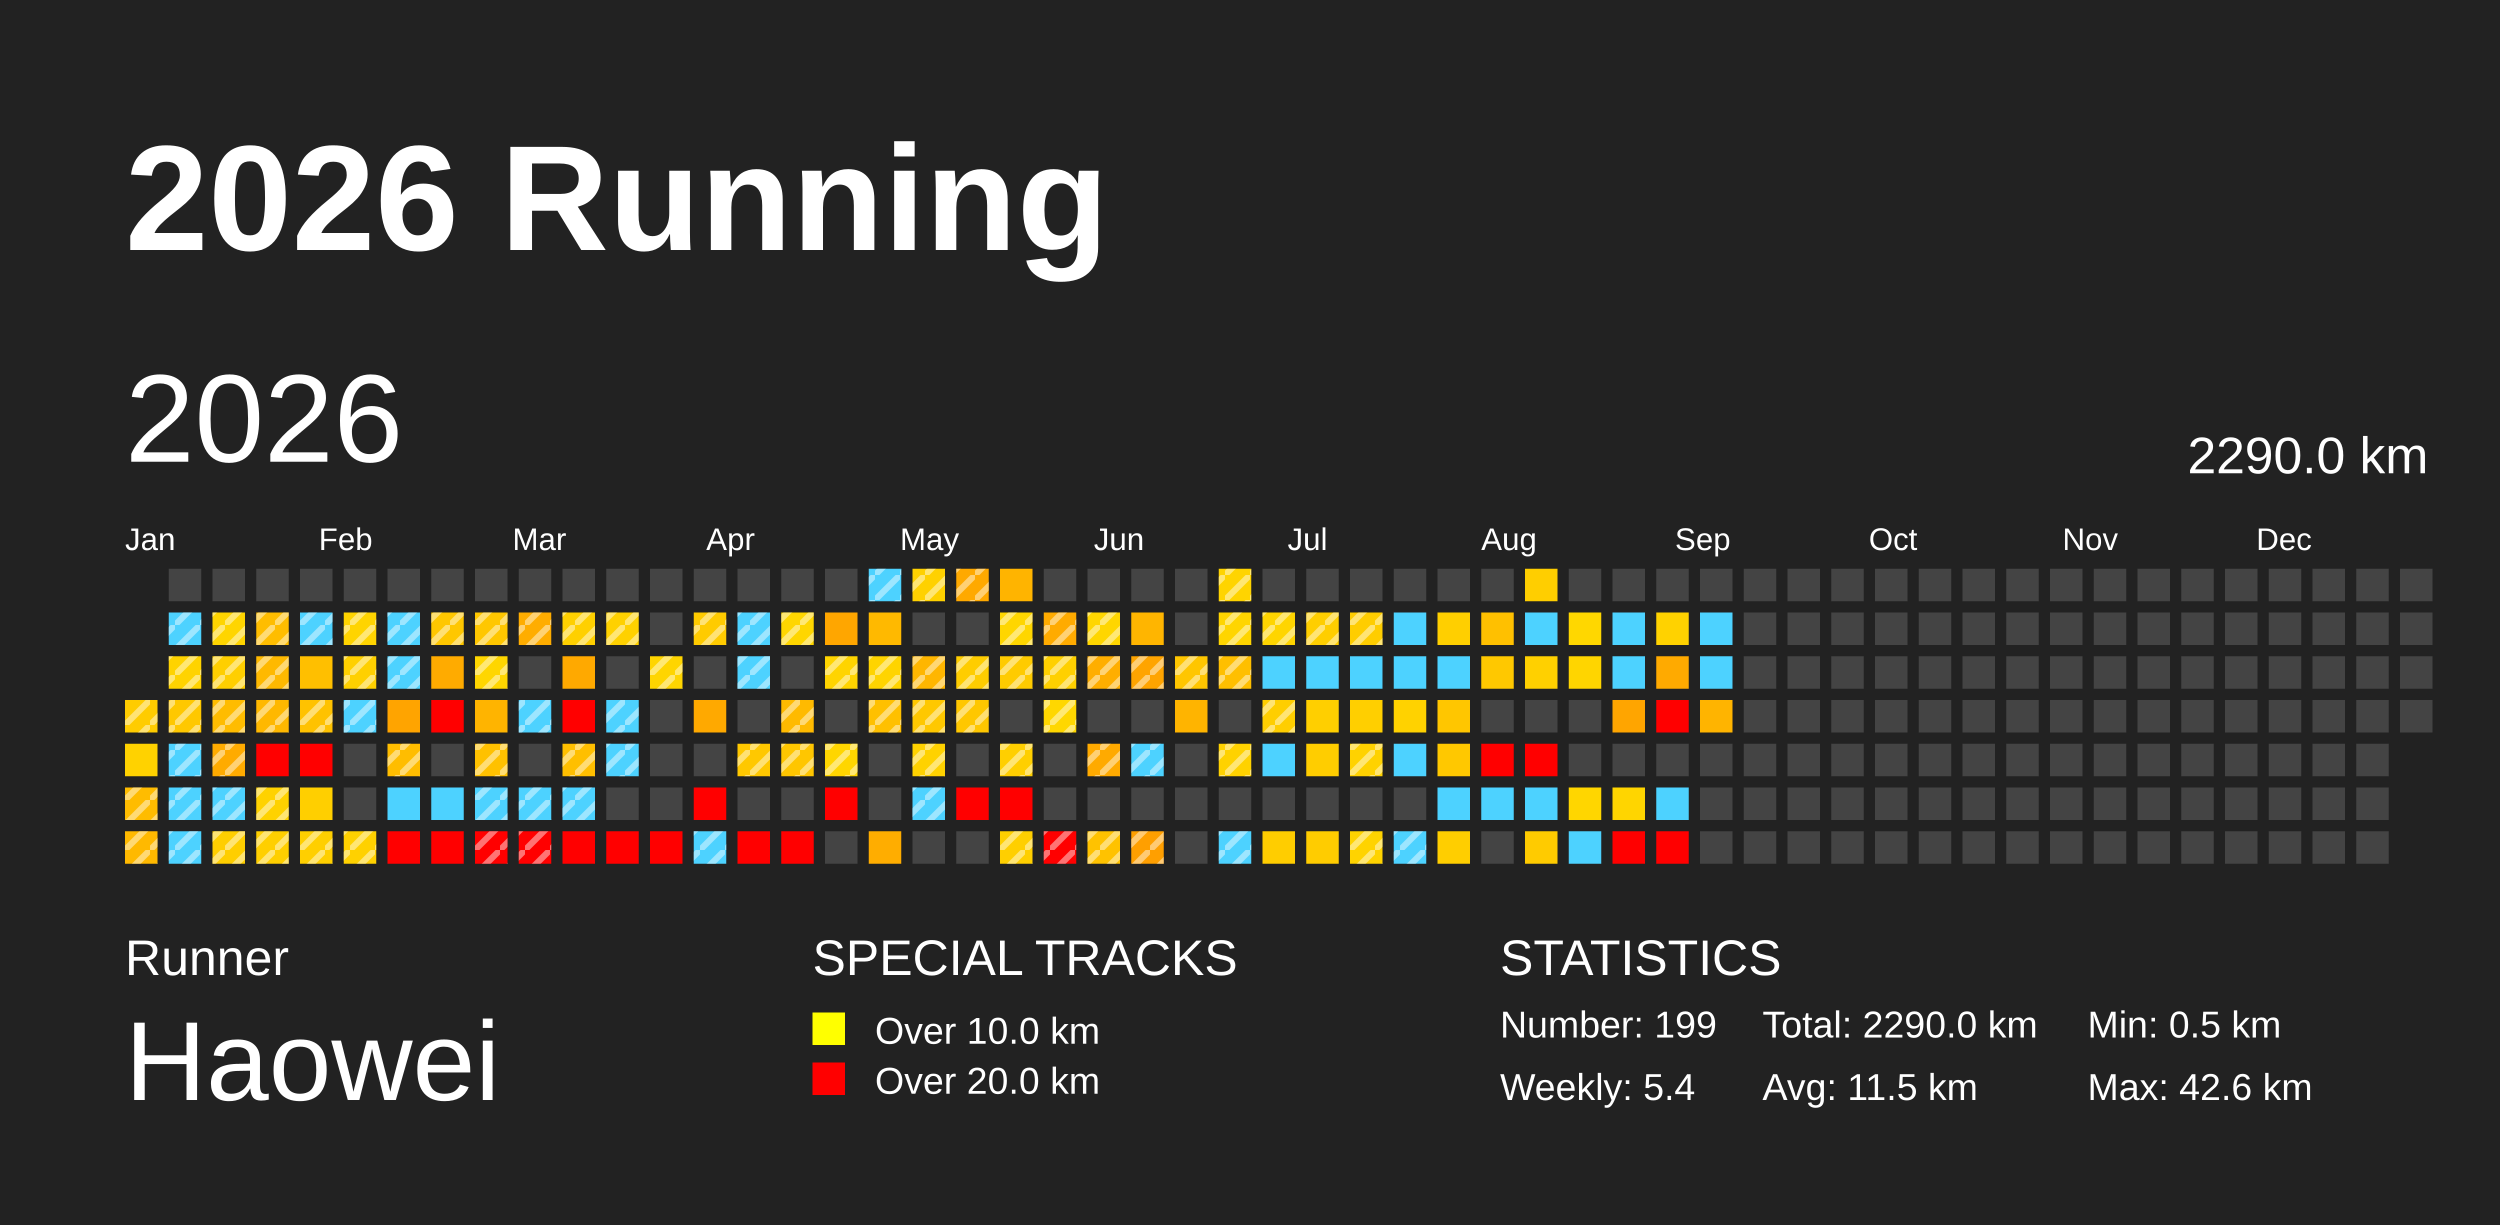
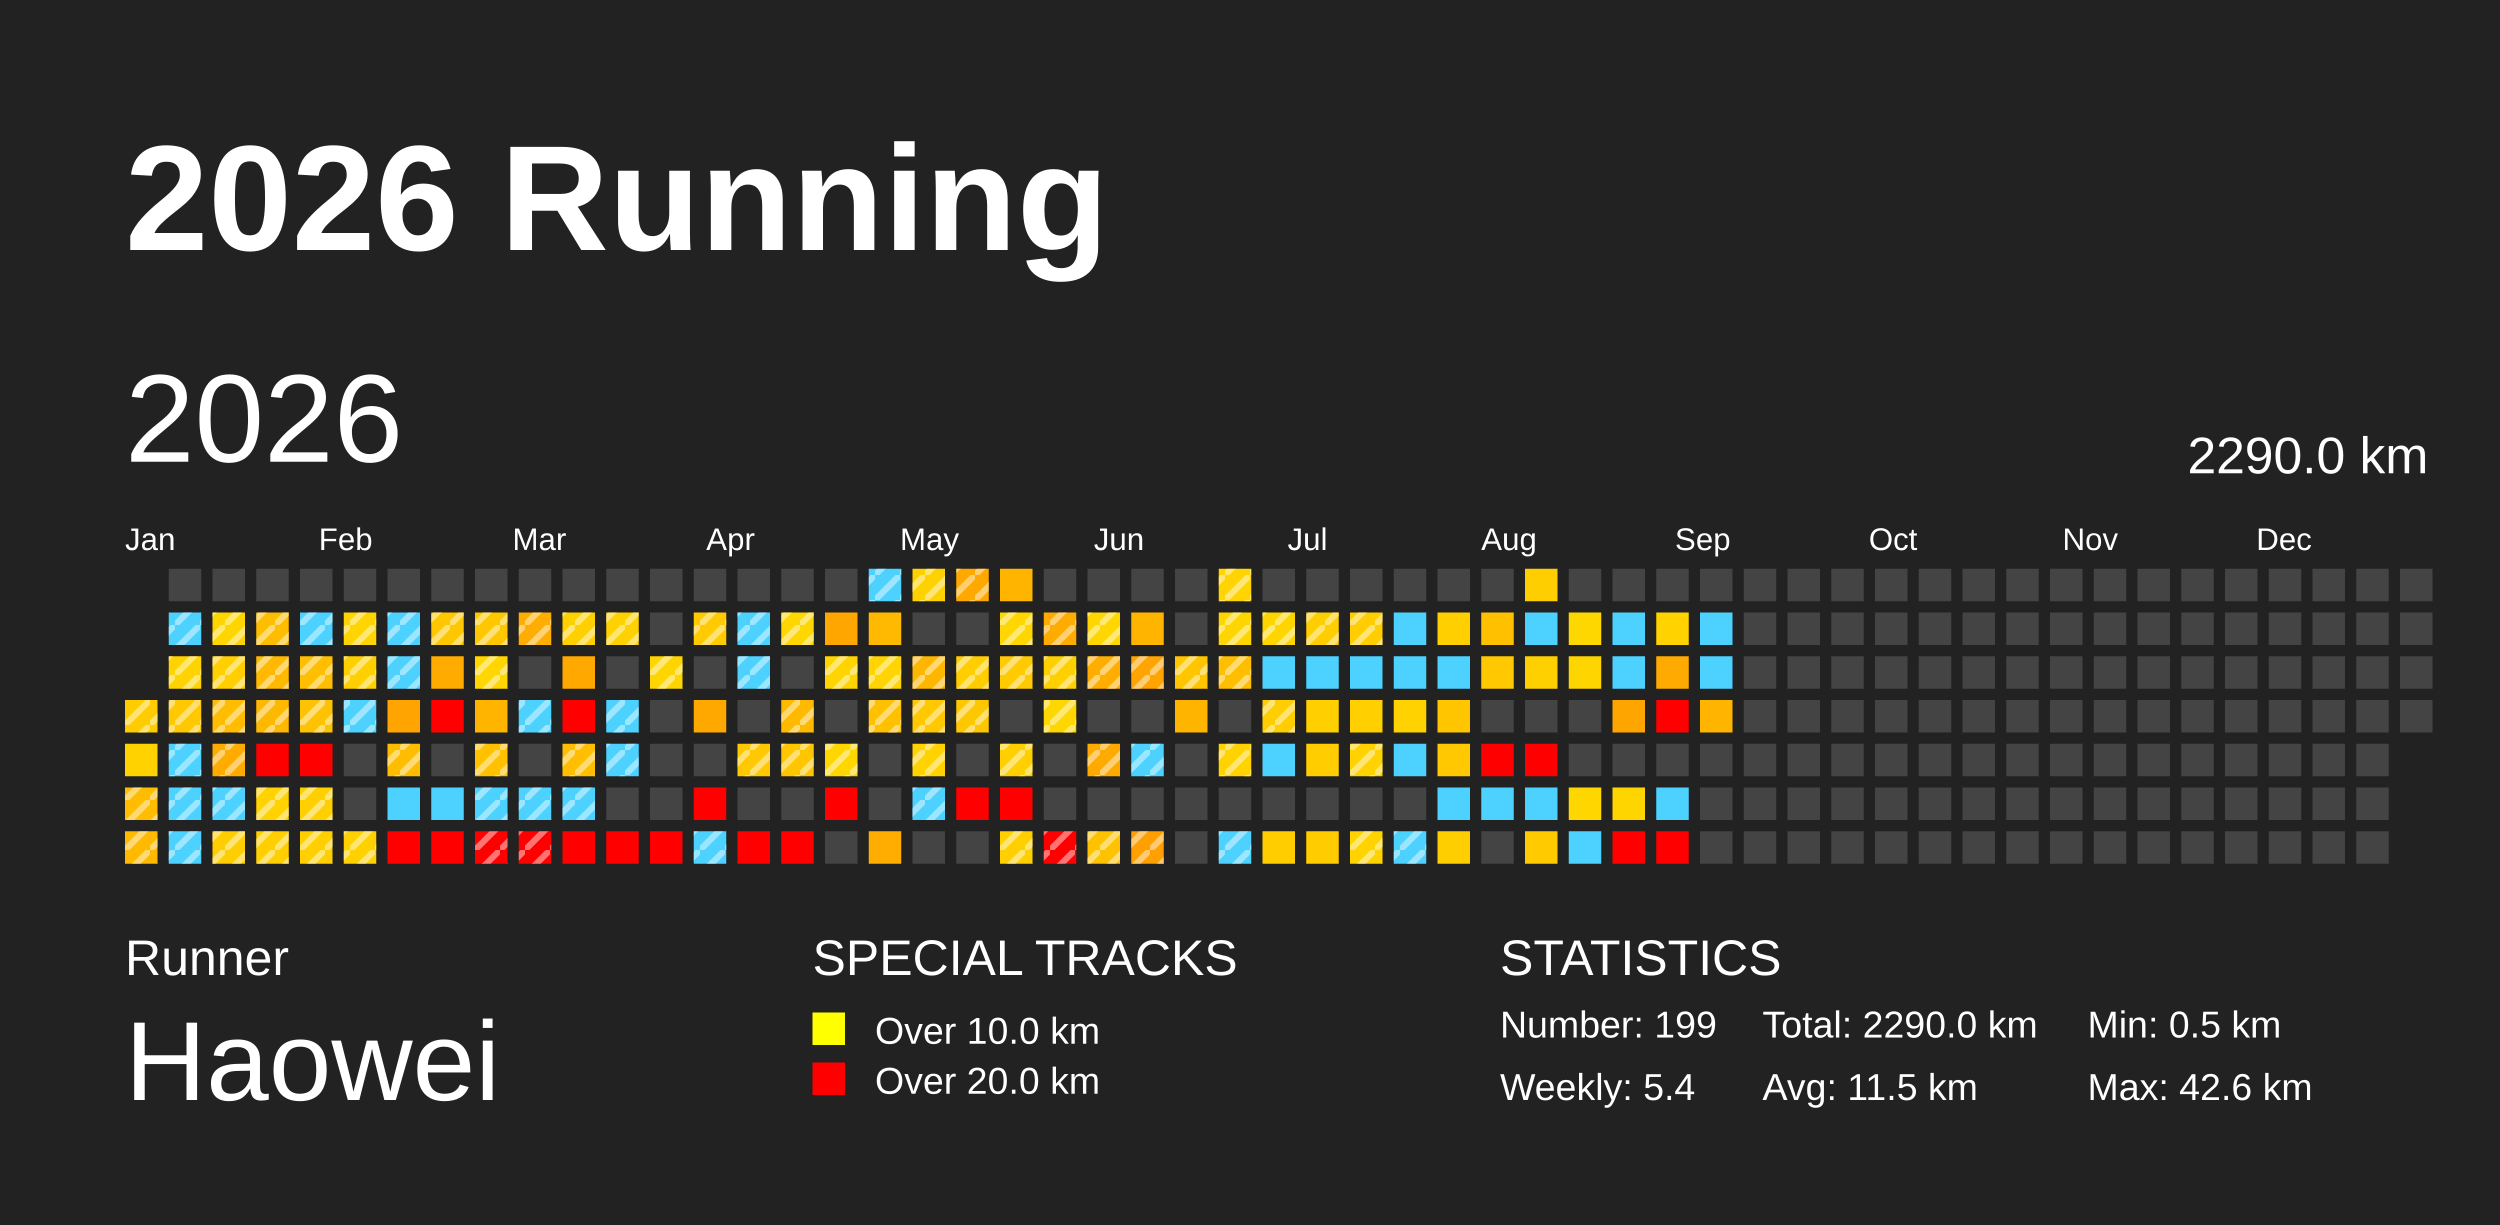
<svg xmlns="http://www.w3.org/2000/svg" baseProfile="full" height="98mm" version="1.1" viewBox="0,0,200,98" width="200mm">
  <defs>
    <pattern height="2" id="indoor-stripe" patternUnits="userSpaceOnUse" width="2">
      <line stroke="white" stroke-opacity="0.45" stroke-width="0.5" x1="0" x2="2" y1="2" y2="0" />
    </pattern>
  </defs>
  <rect fill="#222222" height="98" width="200" x="0" y="0" />
  <text fill="#FFFFFF" style="font-size:12px; font-family:Arial; font-weight:bold;" x="10" y="20">2026 Running</text>
  <text fill="#FFFFFF" style="font-size:4px; font-family:Arial" x="10" y="78">Runner</text>
  <text fill="#FFFFFF" style="font-size:9px; font-family:Arial" x="10" y="88">Haowei</text>
  <text fill="#FFFFFF" style="font-size:4px; font-family:Arial" x="65" y="78">SPECIAL TRACKS</text>
  <rect fill="yellow" height="2.6" width="2.6" x="65" y="81" />
  <text fill="#FFFFFF" style="font-size:3px; font-family:Arial" x="70" y="83.5">Over 10.0 km</text>
  <rect fill="red" height="2.6" width="2.6" x="65" y="85" />
  <text fill="#FFFFFF" style="font-size:3px; font-family:Arial" x="70" y="87.5">Over 20.0 km</text>
  <text fill="#FFFFFF" style="font-size:4px; font-family:Arial" x="120" y="78">STATISTICS</text>
  <text fill="#FFFFFF" style="font-size:3px; font-family:Arial" x="120" y="83">Number: 199</text>
  <text fill="#FFFFFF" style="font-size:3px; font-family:Arial" x="120" y="88">Weekly: 5.4</text>
  <text fill="#FFFFFF" style="font-size:3px; font-family:Arial" x="141" y="83">Total: 2290.0 km</text>
  <text fill="#FFFFFF" style="font-size:3px; font-family:Arial" x="141" y="88">Avg: 11.5 km</text>
  <text fill="#FFFFFF" style="font-size:3px; font-family:Arial" x="167" y="83">Min: 0.5 km</text>
  <text fill="#FFFFFF" style="font-size:3px; font-family:Arial" x="167" y="88">Max: 42.6 km</text>
  <text dominant-baseline="hanging" fill="#FFFFFF" style="font-size:10.0px; font-family:Arial;" x="10" y="30">2026</text>
  <text dominant-baseline="hanging" fill="#FFFFFF" style="font-size:4.125px; font-family:Arial;" x="175" y="35">2290.0 km</text>
  <text fill="#FFFFFF" style="font-size:2.5px; font-family:Arial" x="10.0" y="44">Jan</text>
  <text fill="#FFFFFF" style="font-size:2.5px; font-family:Arial" x="25.5" y="44">Feb</text>
  <text fill="#FFFFFF" style="font-size:2.5px; font-family:Arial" x="41.0" y="44">Mar</text>
  <text fill="#FFFFFF" style="font-size:2.5px; font-family:Arial" x="56.5" y="44">Apr</text>
  <text fill="#FFFFFF" style="font-size:2.5px; font-family:Arial" x="72.0" y="44">May</text>
  <text fill="#FFFFFF" style="font-size:2.5px; font-family:Arial" x="87.5" y="44">Jun</text>
  <text fill="#FFFFFF" style="font-size:2.5px; font-family:Arial" x="103.0" y="44">Jul</text>
  <text fill="#FFFFFF" style="font-size:2.5px; font-family:Arial" x="118.5" y="44">Aug</text>
  <text fill="#FFFFFF" style="font-size:2.5px; font-family:Arial" x="134.0" y="44">Sep</text>
  <text fill="#FFFFFF" style="font-size:2.5px; font-family:Arial" x="149.5" y="44">Oct</text>
  <text fill="#FFFFFF" style="font-size:2.5px; font-family:Arial" x="165.0" y="44">Nov</text>
  <text fill="#FFFFFF" style="font-size:2.5px; font-family:Arial" x="180.5" y="44">Dec</text>
  <rect fill="#ffcc00" height="2.6" width="2.6" x="10.0" y="56.0" />
  <rect fill="url(#indoor-stripe)" height="2.6" style="pointer-events: none;" width="2.6" x="10.0" y="56.0" />
  <rect fill="#ffd200" height="2.6" width="2.6" x="10.0" y="59.5" />
  <rect fill="#ffbc00" height="2.6" width="2.6" x="10.0" y="63.0" />
  <rect fill="url(#indoor-stripe)" height="2.6" style="pointer-events: none;" width="2.6" x="10.0" y="63.0" />
  <rect fill="#ffb900" height="2.6" width="2.6" x="10.0" y="66.5" />
  <rect fill="url(#indoor-stripe)" height="2.6" style="pointer-events: none;" width="2.6" x="10.0" y="66.5" />
  <rect fill="#444444" height="2.6" width="2.6" x="13.5" y="45.5" />
  <rect fill="#4dd2ff" height="2.6" width="2.6" x="13.5" y="49.0" />
  <rect fill="url(#indoor-stripe)" height="2.6" style="pointer-events: none;" width="2.6" x="13.5" y="49.0" />
  <rect fill="#ffd300" height="2.6" width="2.6" x="13.5" y="52.5" />
  <rect fill="url(#indoor-stripe)" height="2.6" style="pointer-events: none;" width="2.6" x="13.5" y="52.5" />
  <rect fill="#ffc800" height="2.6" width="2.6" x="13.5" y="56.0" />
  <rect fill="url(#indoor-stripe)" height="2.6" style="pointer-events: none;" width="2.6" x="13.5" y="56.0" />
  <rect fill="#4dd2ff" height="2.6" width="2.6" x="13.5" y="59.5" />
  <rect fill="url(#indoor-stripe)" height="2.6" style="pointer-events: none;" width="2.6" x="13.5" y="59.5" />
  <rect fill="#4dd2ff" height="2.6" width="2.6" x="13.5" y="63.0" />
  <rect fill="url(#indoor-stripe)" height="2.6" style="pointer-events: none;" width="2.6" x="13.5" y="63.0" />
  <rect fill="#4dd2ff" height="2.6" width="2.6" x="13.5" y="66.5" />
  <rect fill="url(#indoor-stripe)" height="2.6" style="pointer-events: none;" width="2.6" x="13.5" y="66.5" />
  <rect fill="#444444" height="2.6" width="2.6" x="17.0" y="45.5" />
  <rect fill="#ffd500" height="2.6" width="2.6" x="17.0" y="49.0" />
  <rect fill="url(#indoor-stripe)" height="2.6" style="pointer-events: none;" width="2.6" x="17.0" y="49.0" />
  <rect fill="#ffcf00" height="2.6" width="2.6" x="17.0" y="52.5" />
  <rect fill="url(#indoor-stripe)" height="2.6" style="pointer-events: none;" width="2.6" x="17.0" y="52.5" />
  <rect fill="#ffbc00" height="2.6" width="2.6" x="17.0" y="56.0" />
  <rect fill="url(#indoor-stripe)" height="2.6" style="pointer-events: none;" width="2.6" x="17.0" y="56.0" />
  <rect fill="#ffab00" height="2.6" width="2.6" x="17.0" y="59.5" />
  <rect fill="url(#indoor-stripe)" height="2.6" style="pointer-events: none;" width="2.6" x="17.0" y="59.5" />
  <rect fill="#4dd2ff" height="2.6" width="2.6" x="17.0" y="63.0" />
  <rect fill="url(#indoor-stripe)" height="2.6" style="pointer-events: none;" width="2.6" x="17.0" y="63.0" />
  <rect fill="#ffce00" height="2.6" width="2.6" x="17.0" y="66.5" />
  <rect fill="url(#indoor-stripe)" height="2.6" style="pointer-events: none;" width="2.6" x="17.0" y="66.5" />
  <rect fill="#444444" height="2.6" width="2.6" x="20.5" y="45.5" />
  <rect fill="#ffbd00" height="2.6" width="2.6" x="20.5" y="49.0" />
  <rect fill="url(#indoor-stripe)" height="2.6" style="pointer-events: none;" width="2.6" x="20.5" y="49.0" />
  <rect fill="#ffb900" height="2.6" width="2.6" x="20.5" y="52.5" />
  <rect fill="url(#indoor-stripe)" height="2.6" style="pointer-events: none;" width="2.6" x="20.5" y="52.5" />
  <rect fill="#ffb800" height="2.6" width="2.6" x="20.5" y="56.0" />
  <rect fill="url(#indoor-stripe)" height="2.6" style="pointer-events: none;" width="2.6" x="20.5" y="56.0" />
  <rect fill="red" height="2.6" width="2.6" x="20.5" y="59.5" />
  <rect fill="#ffd200" height="2.6" width="2.6" x="20.5" y="63.0" />
  <rect fill="url(#indoor-stripe)" height="2.6" style="pointer-events: none;" width="2.6" x="20.5" y="63.0" />
  <rect fill="#ffcf00" height="2.6" width="2.6" x="20.5" y="66.5" />
  <rect fill="url(#indoor-stripe)" height="2.6" style="pointer-events: none;" width="2.6" x="20.5" y="66.5" />
  <rect fill="#444444" height="2.6" width="2.6" x="24.0" y="45.5" />
  <rect fill="#4dd2ff" height="2.6" width="2.6" x="24.0" y="49.0" />
  <rect fill="url(#indoor-stripe)" height="2.6" style="pointer-events: none;" width="2.6" x="24.0" y="49.0" />
  <rect fill="#ffbf00" height="2.6" width="2.6" x="24.0" y="52.5" />
+   <rect fill="url(#indoor-stripe)" height="2.6" style="pointer-events: none;" width="2.6" x="24.0" y="52.5" />
  <rect fill="#ffc200" height="2.6" width="2.6" x="24.0" y="56.0" />
  <rect fill="url(#indoor-stripe)" height="2.6" style="pointer-events: none;" width="2.6" x="24.0" y="56.0" />
  <rect fill="red" height="2.6" width="2.6" x="24.0" y="59.5" />
  <rect fill="#ffcf00" height="2.6" width="2.6" x="24.0" y="63.0" />
+   <rect fill="url(#indoor-stripe)" height="2.6" style="pointer-events: none;" width="2.6" x="24.0" y="63.0" />
  <rect fill="#ffcf00" height="2.6" width="2.6" x="24.0" y="66.5" />
  <rect fill="url(#indoor-stripe)" height="2.6" style="pointer-events: none;" width="2.6" x="24.0" y="66.5" />
  <rect fill="#444444" height="2.6" width="2.6" x="27.5" y="45.5" />
  <rect fill="#ffd400" height="2.6" width="2.6" x="27.5" y="49.0" />
  <rect fill="url(#indoor-stripe)" height="2.6" style="pointer-events: none;" width="2.6" x="27.5" y="49.0" />
  <rect fill="#ffd000" height="2.6" width="2.6" x="27.5" y="52.5" />
  <rect fill="url(#indoor-stripe)" height="2.6" style="pointer-events: none;" width="2.6" x="27.5" y="52.5" />
  <rect fill="#4dd2ff" height="2.6" width="2.6" x="27.5" y="56.0" />
  <rect fill="url(#indoor-stripe)" height="2.6" style="pointer-events: none;" width="2.6" x="27.5" y="56.0" />
  <rect fill="#444444" height="2.6" width="2.6" x="27.5" y="59.5" />
  <rect fill="#444444" height="2.6" width="2.6" x="27.5" y="63.0" />
  <rect fill="#ffd100" height="2.6" width="2.6" x="27.5" y="66.5" />
  <rect fill="url(#indoor-stripe)" height="2.6" style="pointer-events: none;" width="2.6" x="27.5" y="66.5" />
  <rect fill="#444444" height="2.6" width="2.6" x="31.0" y="45.5" />
  <rect fill="#4dd2ff" height="2.6" width="2.6" x="31.0" y="49.0" />
  <rect fill="url(#indoor-stripe)" height="2.6" style="pointer-events: none;" width="2.6" x="31.0" y="49.0" />
  <rect fill="#4dd2ff" height="2.6" width="2.6" x="31.0" y="52.5" />
  <rect fill="url(#indoor-stripe)" height="2.6" style="pointer-events: none;" width="2.6" x="31.0" y="52.5" />
  <rect fill="#ffa400" height="2.6" width="2.6" x="31.0" y="56.0" />
  <rect fill="#ffbd00" height="2.6" width="2.6" x="31.0" y="59.5" />
  <rect fill="url(#indoor-stripe)" height="2.6" style="pointer-events: none;" width="2.6" x="31.0" y="59.5" />
  <rect fill="#4dd2ff" height="2.6" width="2.6" x="31.0" y="63.0" />
  <rect fill="red" height="2.6" width="2.6" x="31.0" y="66.5" />
  <rect fill="#444444" height="2.6" width="2.6" x="34.5" y="45.5" />
  <rect fill="#ffc700" height="2.6" width="2.6" x="34.5" y="49.0" />
  <rect fill="url(#indoor-stripe)" height="2.6" style="pointer-events: none;" width="2.6" x="34.5" y="49.0" />
  <rect fill="#ffab00" height="2.6" width="2.6" x="34.5" y="52.5" />
  <rect fill="red" height="2.6" width="2.6" x="34.5" y="56.0" />
  <rect fill="#444444" height="2.6" width="2.6" x="34.5" y="59.5" />
  <rect fill="#4dd2ff" height="2.6" width="2.6" x="34.5" y="63.0" />
  <rect fill="red" height="2.6" width="2.6" x="34.5" y="66.5" />
  <rect fill="#444444" height="2.6" width="2.6" x="38.0" y="45.5" />
  <rect fill="#ffc700" height="2.6" width="2.6" x="38.0" y="49.0" />
  <rect fill="url(#indoor-stripe)" height="2.6" style="pointer-events: none;" width="2.6" x="38.0" y="49.0" />
  <rect fill="#ffd600" height="2.6" width="2.6" x="38.0" y="52.5" />
  <rect fill="url(#indoor-stripe)" height="2.6" style="pointer-events: none;" width="2.6" x="38.0" y="52.5" />
  <rect fill="#ffb400" height="2.6" width="2.6" x="38.0" y="56.0" />
  <rect fill="#ffc100" height="2.6" width="2.6" x="38.0" y="59.5" />
  <rect fill="url(#indoor-stripe)" height="2.6" style="pointer-events: none;" width="2.6" x="38.0" y="59.5" />
  <rect fill="#4dd2ff" height="2.6" width="2.6" x="38.0" y="63.0" />
  <rect fill="url(#indoor-stripe)" height="2.6" style="pointer-events: none;" width="2.6" x="38.0" y="63.0" />
  <rect fill="red" height="2.6" width="2.6" x="38.0" y="66.5" />
  <rect fill="url(#indoor-stripe)" height="2.6" style="pointer-events: none;" width="2.6" x="38.0" y="66.5" />
  <rect fill="#444444" height="2.6" width="2.6" x="41.5" y="45.5" />
  <rect fill="#ffad00" height="2.6" width="2.6" x="41.5" y="49.0" />
  <rect fill="url(#indoor-stripe)" height="2.6" style="pointer-events: none;" width="2.6" x="41.5" y="49.0" />
  <rect fill="#444444" height="2.6" width="2.6" x="41.5" y="52.5" />
  <rect fill="#4dd2ff" height="2.6" width="2.6" x="41.5" y="56.0" />
  <rect fill="url(#indoor-stripe)" height="2.6" style="pointer-events: none;" width="2.6" x="41.5" y="56.0" />
  <rect fill="#444444" height="2.6" width="2.6" x="41.5" y="59.5" />
  <rect fill="#4dd2ff" height="2.6" width="2.6" x="41.5" y="63.0" />
  <rect fill="url(#indoor-stripe)" height="2.6" style="pointer-events: none;" width="2.6" x="41.5" y="63.0" />
  <rect fill="red" height="2.6" width="2.6" x="41.5" y="66.5" />
  <rect fill="url(#indoor-stripe)" height="2.6" style="pointer-events: none;" width="2.6" x="41.5" y="66.5" />
  <rect fill="#444444" height="2.6" width="2.6" x="45.0" y="45.5" />
  <rect fill="#ffd000" height="2.6" width="2.6" x="45.0" y="49.0" />
  <rect fill="url(#indoor-stripe)" height="2.6" style="pointer-events: none;" width="2.6" x="45.0" y="49.0" />
  <rect fill="#ffa900" height="2.6" width="2.6" x="45.0" y="52.5" />
  <rect fill="red" height="2.6" width="2.6" x="45.0" y="56.0" />
  <rect fill="#ffbf00" height="2.6" width="2.6" x="45.0" y="59.5" />
  <rect fill="url(#indoor-stripe)" height="2.6" style="pointer-events: none;" width="2.6" x="45.0" y="59.5" />
  <rect fill="#4dd2ff" height="2.6" width="2.6" x="45.0" y="63.0" />
  <rect fill="url(#indoor-stripe)" height="2.6" style="pointer-events: none;" width="2.6" x="45.0" y="63.0" />
  <rect fill="red" height="2.6" width="2.6" x="45.0" y="66.5" />
  <rect fill="#444444" height="2.6" width="2.6" x="48.5" y="45.5" />
  <rect fill="#ffd100" height="2.6" width="2.6" x="48.5" y="49.0" />
  <rect fill="url(#indoor-stripe)" height="2.6" style="pointer-events: none;" width="2.6" x="48.5" y="49.0" />
  <rect fill="#444444" height="2.6" width="2.6" x="48.5" y="52.5" />
  <rect fill="#4dd2ff" height="2.6" width="2.6" x="48.5" y="56.0" />
  <rect fill="url(#indoor-stripe)" height="2.6" style="pointer-events: none;" width="2.6" x="48.5" y="56.0" />
  <rect fill="#4dd2ff" height="2.6" width="2.6" x="48.5" y="59.5" />
  <rect fill="url(#indoor-stripe)" height="2.6" style="pointer-events: none;" width="2.6" x="48.5" y="59.5" />
  <rect fill="#444444" height="2.6" width="2.6" x="48.5" y="63.0" />
  <rect fill="red" height="2.6" width="2.6" x="48.5" y="66.5" />
  <rect fill="#444444" height="2.6" width="2.6" x="52.0" y="45.5" />
  <rect fill="#444444" height="2.6" width="2.6" x="52.0" y="49.0" />
  <rect fill="#ffd500" height="2.6" width="2.6" x="52.0" y="52.5" />
  <rect fill="url(#indoor-stripe)" height="2.6" style="pointer-events: none;" width="2.6" x="52.0" y="52.5" />
  <rect fill="#444444" height="2.6" width="2.6" x="52.0" y="56.0" />
  <rect fill="#444444" height="2.6" width="2.6" x="52.0" y="59.5" />
  <rect fill="#444444" height="2.6" width="2.6" x="52.0" y="63.0" />
  <rect fill="red" height="2.6" width="2.6" x="52.0" y="66.5" />
  <rect fill="#444444" height="2.6" width="2.6" x="55.5" y="45.5" />
  <rect fill="#ffcb00" height="2.6" width="2.6" x="55.5" y="49.0" />
  <rect fill="url(#indoor-stripe)" height="2.6" style="pointer-events: none;" width="2.6" x="55.5" y="49.0" />
  <rect fill="#444444" height="2.6" width="2.6" x="55.5" y="52.5" />
  <rect fill="#ffa900" height="2.6" width="2.6" x="55.5" y="56.0" />
  <rect fill="#444444" height="2.6" width="2.6" x="55.5" y="59.5" />
  <rect fill="red" height="2.6" width="2.6" x="55.5" y="63.0" />
  <rect fill="#4dd2ff" height="2.6" width="2.6" x="55.5" y="66.5" />
  <rect fill="url(#indoor-stripe)" height="2.6" style="pointer-events: none;" width="2.6" x="55.5" y="66.5" />
  <rect fill="#444444" height="2.6" width="2.6" x="59.0" y="45.5" />
  <rect fill="#4dd2ff" height="2.6" width="2.6" x="59.0" y="49.0" />
  <rect fill="url(#indoor-stripe)" height="2.6" style="pointer-events: none;" width="2.6" x="59.0" y="49.0" />
  <rect fill="#4dd2ff" height="2.6" width="2.6" x="59.0" y="52.5" />
  <rect fill="url(#indoor-stripe)" height="2.6" style="pointer-events: none;" width="2.6" x="59.0" y="52.5" />
  <rect fill="#444444" height="2.6" width="2.6" x="59.0" y="56.0" />
  <rect fill="#ffc800" height="2.6" width="2.6" x="59.0" y="59.5" />
  <rect fill="url(#indoor-stripe)" height="2.6" style="pointer-events: none;" width="2.6" x="59.0" y="59.5" />
  <rect fill="#444444" height="2.6" width="2.6" x="59.0" y="63.0" />
  <rect fill="red" height="2.6" width="2.6" x="59.0" y="66.5" />
  <rect fill="#444444" height="2.6" width="2.6" x="62.5" y="45.5" />
  <rect fill="#ffd600" height="2.6" width="2.6" x="62.5" y="49.0" />
  <rect fill="url(#indoor-stripe)" height="2.6" style="pointer-events: none;" width="2.6" x="62.5" y="49.0" />
  <rect fill="#444444" height="2.6" width="2.6" x="62.5" y="52.5" />
  <rect fill="#ffba00" height="2.6" width="2.6" x="62.5" y="56.0" />
  <rect fill="url(#indoor-stripe)" height="2.6" style="pointer-events: none;" width="2.6" x="62.5" y="56.0" />
  <rect fill="#ffc600" height="2.6" width="2.6" x="62.5" y="59.5" />
  <rect fill="url(#indoor-stripe)" height="2.6" style="pointer-events: none;" width="2.6" x="62.5" y="59.5" />
  <rect fill="#444444" height="2.6" width="2.6" x="62.5" y="63.0" />
  <rect fill="red" height="2.6" width="2.6" x="62.5" y="66.5" />
  <rect fill="#444444" height="2.6" width="2.6" x="66.0" y="45.5" />
  <rect fill="#ffa600" height="2.6" width="2.6" x="66.0" y="49.0" />
  <rect fill="#ffd400" height="2.6" width="2.6" x="66.0" y="52.5" />
  <rect fill="url(#indoor-stripe)" height="2.6" style="pointer-events: none;" width="2.6" x="66.0" y="52.5" />
  <rect fill="#444444" height="2.6" width="2.6" x="66.0" y="56.0" />
  <rect fill="#ffd600" height="2.6" width="2.6" x="66.0" y="59.5" />
  <rect fill="url(#indoor-stripe)" height="2.6" style="pointer-events: none;" width="2.6" x="66.0" y="59.5" />
  <rect fill="red" height="2.6" width="2.6" x="66.0" y="63.0" />
  <rect fill="#444444" height="2.6" width="2.6" x="66.0" y="66.5" />
  <rect fill="#4dd2ff" height="2.6" width="2.6" x="69.5" y="45.5" />
  <rect fill="url(#indoor-stripe)" height="2.6" style="pointer-events: none;" width="2.6" x="69.5" y="45.5" />
  <rect fill="#ffb900" height="2.6" width="2.6" x="69.5" y="49.0" />
  <rect fill="#ffd400" height="2.6" width="2.6" x="69.5" y="52.5" />
  <rect fill="url(#indoor-stripe)" height="2.6" style="pointer-events: none;" width="2.6" x="69.5" y="52.5" />
  <rect fill="#ffc000" height="2.6" width="2.6" x="69.5" y="56.0" />
  <rect fill="url(#indoor-stripe)" height="2.6" style="pointer-events: none;" width="2.6" x="69.5" y="56.0" />
  <rect fill="#444444" height="2.6" width="2.6" x="69.5" y="59.5" />
  <rect fill="#444444" height="2.6" width="2.6" x="69.5" y="63.0" />
  <rect fill="#ffad00" height="2.6" width="2.6" x="69.5" y="66.5" />
  <rect fill="#ffd100" height="2.6" width="2.6" x="73.0" y="45.5" />
  <rect fill="url(#indoor-stripe)" height="2.6" style="pointer-events: none;" width="2.6" x="73.0" y="45.5" />
  <rect fill="#444444" height="2.6" width="2.6" x="73.0" y="49.0" />
  <rect fill="#ffb600" height="2.6" width="2.6" x="73.0" y="52.5" />
  <rect fill="url(#indoor-stripe)" height="2.6" style="pointer-events: none;" width="2.6" x="73.0" y="52.5" />
  <rect fill="#ffc800" height="2.6" width="2.6" x="73.0" y="56.0" />
  <rect fill="url(#indoor-stripe)" height="2.6" style="pointer-events: none;" width="2.6" x="73.0" y="56.0" />
  <rect fill="#ffd200" height="2.6" width="2.6" x="73.0" y="59.5" />
  <rect fill="url(#indoor-stripe)" height="2.6" style="pointer-events: none;" width="2.6" x="73.0" y="59.5" />
  <rect fill="#4dd2ff" height="2.6" width="2.6" x="73.0" y="63.0" />
  <rect fill="url(#indoor-stripe)" height="2.6" style="pointer-events: none;" width="2.6" x="73.0" y="63.0" />
  <rect fill="#444444" height="2.6" width="2.6" x="73.0" y="66.5" />
  <rect fill="#ffa900" height="2.6" width="2.6" x="76.5" y="45.5" />
  <rect fill="url(#indoor-stripe)" height="2.6" style="pointer-events: none;" width="2.6" x="76.5" y="45.5" />
  <rect fill="#444444" height="2.6" width="2.6" x="76.5" y="49.0" />
  <rect fill="#ffcd00" height="2.6" width="2.6" x="76.5" y="52.5" />
  <rect fill="url(#indoor-stripe)" height="2.6" style="pointer-events: none;" width="2.6" x="76.5" y="52.5" />
  <rect fill="#ffc700" height="2.6" width="2.6" x="76.5" y="56.0" />
  <rect fill="url(#indoor-stripe)" height="2.6" style="pointer-events: none;" width="2.6" x="76.5" y="56.0" />
  <rect fill="#444444" height="2.6" width="2.6" x="76.5" y="59.5" />
  <rect fill="red" height="2.6" width="2.6" x="76.5" y="63.0" />
  <rect fill="#444444" height="2.6" width="2.6" x="76.5" y="66.5" />
  <rect fill="#ffb400" height="2.6" width="2.6" x="80.0" y="45.5" />
  <rect fill="#ffd600" height="2.6" width="2.6" x="80.0" y="49.0" />
  <rect fill="url(#indoor-stripe)" height="2.6" style="pointer-events: none;" width="2.6" x="80.0" y="49.0" />
  <rect fill="#ffcb00" height="2.6" width="2.6" x="80.0" y="52.5" />
  <rect fill="url(#indoor-stripe)" height="2.6" style="pointer-events: none;" width="2.6" x="80.0" y="52.5" />
  <rect fill="#444444" height="2.6" width="2.6" x="80.0" y="56.0" />
  <rect fill="#ffcf00" height="2.6" width="2.6" x="80.0" y="59.5" />
  <rect fill="url(#indoor-stripe)" height="2.6" style="pointer-events: none;" width="2.6" x="80.0" y="59.5" />
  <rect fill="red" height="2.6" width="2.6" x="80.0" y="63.0" />
  <rect fill="#ffcf00" height="2.6" width="2.6" x="80.0" y="66.5" />
  <rect fill="url(#indoor-stripe)" height="2.6" style="pointer-events: none;" width="2.6" x="80.0" y="66.5" />
  <rect fill="#444444" height="2.6" width="2.6" x="83.5" y="45.5" />
  <rect fill="#ffab00" height="2.6" width="2.6" x="83.5" y="49.0" />
  <rect fill="url(#indoor-stripe)" height="2.6" style="pointer-events: none;" width="2.6" x="83.5" y="49.0" />
  <rect fill="#ffd000" height="2.6" width="2.6" x="83.5" y="52.5" />
  <rect fill="url(#indoor-stripe)" height="2.6" style="pointer-events: none;" width="2.6" x="83.5" y="52.5" />
  <rect fill="#ffd700" height="2.6" width="2.6" x="83.5" y="56.0" />
  <rect fill="url(#indoor-stripe)" height="2.6" style="pointer-events: none;" width="2.6" x="83.5" y="56.0" />
  <rect fill="#444444" height="2.6" width="2.6" x="83.5" y="59.5" />
  <rect fill="#444444" height="2.6" width="2.6" x="83.5" y="63.0" />
  <rect fill="red" height="2.6" width="2.6" x="83.5" y="66.5" />
  <rect fill="url(#indoor-stripe)" height="2.6" style="pointer-events: none;" width="2.6" x="83.5" y="66.5" />
  <rect fill="#444444" height="2.6" width="2.6" x="87.0" y="45.5" />
  <rect fill="#ffd600" height="2.6" width="2.6" x="87.0" y="49.0" />
  <rect fill="url(#indoor-stripe)" height="2.6" style="pointer-events: none;" width="2.6" x="87.0" y="49.0" />
  <rect fill="#ffae00" height="2.6" width="2.6" x="87.0" y="52.5" />
  <rect fill="url(#indoor-stripe)" height="2.6" style="pointer-events: none;" width="2.6" x="87.0" y="52.5" />
  <rect fill="#444444" height="2.6" width="2.6" x="87.0" y="56.0" />
  <rect fill="#ffaa00" height="2.6" width="2.6" x="87.0" y="59.5" />
  <rect fill="url(#indoor-stripe)" height="2.6" style="pointer-events: none;" width="2.6" x="87.0" y="59.5" />
  <rect fill="#444444" height="2.6" width="2.6" x="87.0" y="63.0" />
  <rect fill="#ffc200" height="2.6" width="2.6" x="87.0" y="66.5" />
  <rect fill="url(#indoor-stripe)" height="2.6" style="pointer-events: none;" width="2.6" x="87.0" y="66.5" />
  <rect fill="#444444" height="2.6" width="2.6" x="90.5" y="45.5" />
  <rect fill="#ffb500" height="2.6" width="2.6" x="90.5" y="49.0" />
  <rect fill="#ffa400" height="2.6" width="2.6" x="90.5" y="52.5" />
  <rect fill="url(#indoor-stripe)" height="2.6" style="pointer-events: none;" width="2.6" x="90.5" y="52.5" />
  <rect fill="#444444" height="2.6" width="2.6" x="90.5" y="56.0" />
  <rect fill="#4dd2ff" height="2.6" width="2.6" x="90.5" y="59.5" />
  <rect fill="url(#indoor-stripe)" height="2.6" style="pointer-events: none;" width="2.6" x="90.5" y="59.5" />
  <rect fill="#444444" height="2.6" width="2.6" x="90.5" y="63.0" />
  <rect fill="#ff9f00" height="2.6" width="2.6" x="90.5" y="66.5" />
  <rect fill="url(#indoor-stripe)" height="2.6" style="pointer-events: none;" width="2.6" x="90.5" y="66.5" />
  <rect fill="#444444" height="2.6" width="2.6" x="94.0" y="45.5" />
  <rect fill="#444444" height="2.6" width="2.6" x="94.0" y="49.0" />
  <rect fill="#ffc600" height="2.6" width="2.6" x="94.0" y="52.5" />
  <rect fill="url(#indoor-stripe)" height="2.6" style="pointer-events: none;" width="2.6" x="94.0" y="52.5" />
  <rect fill="#ffb400" height="2.6" width="2.6" x="94.0" y="56.0" />
  <rect fill="#444444" height="2.6" width="2.6" x="94.0" y="59.5" />
  <rect fill="#444444" height="2.6" width="2.6" x="94.0" y="63.0" />
  <rect fill="#444444" height="2.6" width="2.6" x="94.0" y="66.5" />
  <rect fill="#ffd400" height="2.6" width="2.6" x="97.5" y="45.5" />
  <rect fill="url(#indoor-stripe)" height="2.6" style="pointer-events: none;" width="2.6" x="97.5" y="45.5" />
  <rect fill="#ffd500" height="2.6" width="2.6" x="97.5" y="49.0" />
  <rect fill="url(#indoor-stripe)" height="2.6" style="pointer-events: none;" width="2.6" x="97.5" y="49.0" />
  <rect fill="#ffbf00" height="2.6" width="2.6" x="97.5" y="52.5" />
  <rect fill="url(#indoor-stripe)" height="2.6" style="pointer-events: none;" width="2.6" x="97.5" y="52.5" />
  <rect fill="#444444" height="2.6" width="2.6" x="97.5" y="56.0" />
  <rect fill="#ffd200" height="2.6" width="2.6" x="97.5" y="59.5" />
  <rect fill="url(#indoor-stripe)" height="2.6" style="pointer-events: none;" width="2.6" x="97.5" y="59.5" />
  <rect fill="#444444" height="2.6" width="2.6" x="97.5" y="63.0" />
  <rect fill="#4dd2ff" height="2.6" width="2.6" x="97.5" y="66.5" />
  <rect fill="url(#indoor-stripe)" height="2.6" style="pointer-events: none;" width="2.6" x="97.5" y="66.5" />
  <rect fill="#444444" height="2.6" width="2.6" x="101.0" y="45.5" />
  <rect fill="#ffd500" height="2.6" width="2.6" x="101.0" y="49.0" />
  <rect fill="url(#indoor-stripe)" height="2.6" style="pointer-events: none;" width="2.6" x="101.0" y="49.0" />
  <rect fill="#4dd2ff" height="2.6" width="2.6" x="101.0" y="52.5" />
  <rect fill="#ffce00" height="2.6" width="2.6" x="101.0" y="56.0" />
  <rect fill="url(#indoor-stripe)" height="2.6" style="pointer-events: none;" width="2.6" x="101.0" y="56.0" />
  <rect fill="#4dd2ff" height="2.6" width="2.6" x="101.0" y="59.5" />
  <rect fill="#444444" height="2.6" width="2.6" x="101.0" y="63.0" />
  <rect fill="#ffcd00" height="2.6" width="2.6" x="101.0" y="66.5" />
  <rect fill="#444444" height="2.6" width="2.6" x="104.5" y="45.5" />
  <rect fill="#ffce00" height="2.6" width="2.6" x="104.5" y="49.0" />
  <rect fill="url(#indoor-stripe)" height="2.6" style="pointer-events: none;" width="2.6" x="104.5" y="49.0" />
  <rect fill="#4dd2ff" height="2.6" width="2.6" x="104.5" y="52.5" />
  <rect fill="#ffcf00" height="2.6" width="2.6" x="104.5" y="56.0" />
  <rect fill="#ffcd00" height="2.6" width="2.6" x="104.5" y="59.5" />
  <rect fill="#444444" height="2.6" width="2.6" x="104.5" y="63.0" />
  <rect fill="#ffcc00" height="2.6" width="2.6" x="104.5" y="66.5" />
  <rect fill="#444444" height="2.6" width="2.6" x="108.0" y="45.5" />
  <rect fill="#ffcd00" height="2.6" width="2.6" x="108.0" y="49.0" />
  <rect fill="url(#indoor-stripe)" height="2.6" style="pointer-events: none;" width="2.6" x="108.0" y="49.0" />
  <rect fill="#4dd2ff" height="2.6" width="2.6" x="108.0" y="52.5" />
  <rect fill="#ffcf00" height="2.6" width="2.6" x="108.0" y="56.0" />
  <rect fill="#ffd200" height="2.6" width="2.6" x="108.0" y="59.5" />
  <rect fill="url(#indoor-stripe)" height="2.6" style="pointer-events: none;" width="2.6" x="108.0" y="59.5" />
  <rect fill="#444444" height="2.6" width="2.6" x="108.0" y="63.0" />
  <rect fill="#ffd300" height="2.6" width="2.6" x="108.0" y="66.5" />
  <rect fill="url(#indoor-stripe)" height="2.6" style="pointer-events: none;" width="2.6" x="108.0" y="66.5" />
  <rect fill="#444444" height="2.6" width="2.6" x="111.5" y="45.5" />
  <rect fill="#4dd2ff" height="2.6" width="2.6" x="111.5" y="49.0" />
  <rect fill="#4dd2ff" height="2.6" width="2.6" x="111.5" y="52.5" />
  <rect fill="#ffd200" height="2.6" width="2.6" x="111.5" y="56.0" />
  <rect fill="#4dd2ff" height="2.6" width="2.6" x="111.5" y="59.5" />
  <rect fill="#444444" height="2.6" width="2.6" x="111.5" y="63.0" />
  <rect fill="#4dd2ff" height="2.6" width="2.6" x="111.5" y="66.5" />
  <rect fill="url(#indoor-stripe)" height="2.6" style="pointer-events: none;" width="2.6" x="111.5" y="66.5" />
  <rect fill="#444444" height="2.6" width="2.6" x="115.0" y="45.5" />
  <rect fill="#ffcf00" height="2.6" width="2.6" x="115.0" y="49.0" />
  <rect fill="#4dd2ff" height="2.6" width="2.6" x="115.0" y="52.5" />
  <rect fill="#ffc600" height="2.6" width="2.6" x="115.0" y="56.0" />
  <rect fill="#ffc800" height="2.6" width="2.6" x="115.0" y="59.5" />
  <rect fill="#4dd2ff" height="2.6" width="2.6" x="115.0" y="63.0" />
  <rect fill="#ffce00" height="2.6" width="2.6" x="115.0" y="66.5" />
  <rect fill="#444444" height="2.6" width="2.6" x="118.5" y="45.5" />
  <rect fill="#ffc000" height="2.6" width="2.6" x="118.5" y="49.0" />
  <rect fill="#ffc800" height="2.6" width="2.6" x="118.5" y="52.5" />
  <rect fill="#444444" height="2.6" width="2.6" x="118.5" y="56.0" />
  <rect fill="red" height="2.6" width="2.6" x="118.5" y="59.5" />
  <rect fill="#4dd2ff" height="2.6" width="2.6" x="118.5" y="63.0" />
  <rect fill="#444444" height="2.6" width="2.6" x="118.5" y="66.5" />
  <rect fill="#ffce00" height="2.6" width="2.6" x="122.0" y="45.5" />
  <rect fill="#4dd2ff" height="2.6" width="2.6" x="122.0" y="49.0" />
  <rect fill="#ffd000" height="2.6" width="2.6" x="122.0" y="52.5" />
  <rect fill="#444444" height="2.6" width="2.6" x="122.0" y="56.0" />
  <rect fill="red" height="2.6" width="2.6" x="122.0" y="59.5" />
  <rect fill="#4dd2ff" height="2.6" width="2.6" x="122.0" y="63.0" />
  <rect fill="#ffcb00" height="2.6" width="2.6" x="122.0" y="66.5" />
  <rect fill="#444444" height="2.6" width="2.6" x="125.5" y="45.5" />
  <rect fill="#ffd700" height="2.6" width="2.6" x="125.5" y="49.0" />
  <rect fill="#ffd500" height="2.6" width="2.6" x="125.5" y="52.5" />
  <rect fill="#444444" height="2.6" width="2.6" x="125.5" y="56.0" />
  <rect fill="#444444" height="2.6" width="2.6" x="125.5" y="59.5" />
  <rect fill="#ffd600" height="2.6" width="2.6" x="125.5" y="63.0" />
  <rect fill="#4dd2ff" height="2.6" width="2.6" x="125.5" y="66.5" />
  <rect fill="#444444" height="2.6" width="2.6" x="129.0" y="45.5" />
  <rect fill="#4dd2ff" height="2.6" width="2.6" x="129.0" y="49.0" />
  <rect fill="#4dd2ff" height="2.6" width="2.6" x="129.0" y="52.5" />
  <rect fill="#ffa500" height="2.6" width="2.6" x="129.0" y="56.0" />
  <rect fill="#444444" height="2.6" width="2.6" x="129.0" y="59.5" />
  <rect fill="#ffd500" height="2.6" width="2.6" x="129.0" y="63.0" />
  <rect fill="red" height="2.6" width="2.6" x="129.0" y="66.5" />
  <rect fill="#444444" height="2.6" width="2.6" x="132.5" y="45.5" />
  <rect fill="#ffd200" height="2.6" width="2.6" x="132.5" y="49.0" />
  <rect fill="#ffaa00" height="2.6" width="2.6" x="132.5" y="52.5" />
  <rect fill="red" height="2.6" width="2.6" x="132.5" y="56.0" />
  <rect fill="#444444" height="2.6" width="2.6" x="132.5" y="59.5" />
  <rect fill="#4dd2ff" height="2.6" width="2.6" x="132.5" y="63.0" />
  <rect fill="red" height="2.6" width="2.6" x="132.5" y="66.5" />
  <rect fill="#444444" height="2.6" width="2.6" x="136.0" y="45.5" />
  <rect fill="#4dd2ff" height="2.6" width="2.6" x="136.0" y="49.0" />
  <rect fill="#4dd2ff" height="2.6" width="2.6" x="136.0" y="52.5" />
  <rect fill="#ffb400" height="2.6" width="2.6" x="136.0" y="56.0" />
  <rect fill="#444444" height="2.6" width="2.6" x="136.0" y="59.5" />
  <rect fill="#444444" height="2.6" width="2.6" x="136.0" y="63.0" />
  <rect fill="#444444" height="2.6" width="2.6" x="136.0" y="66.5" />
  <rect fill="#444444" height="2.6" width="2.6" x="139.5" y="45.5" />
  <rect fill="#444444" height="2.6" width="2.6" x="139.5" y="49.0" />
  <rect fill="#444444" height="2.6" width="2.6" x="139.5" y="52.5" />
  <rect fill="#444444" height="2.6" width="2.6" x="139.5" y="56.0" />
  <rect fill="#444444" height="2.6" width="2.6" x="139.5" y="59.5" />
  <rect fill="#444444" height="2.6" width="2.6" x="139.5" y="63.0" />
  <rect fill="#444444" height="2.6" width="2.6" x="139.5" y="66.5" />
  <rect fill="#444444" height="2.6" width="2.6" x="143.0" y="45.5" />
  <rect fill="#444444" height="2.6" width="2.6" x="143.0" y="49.0" />
  <rect fill="#444444" height="2.6" width="2.6" x="143.0" y="52.5" />
  <rect fill="#444444" height="2.6" width="2.6" x="143.0" y="56.0" />
  <rect fill="#444444" height="2.6" width="2.6" x="143.0" y="59.5" />
  <rect fill="#444444" height="2.6" width="2.6" x="143.0" y="63.0" />
  <rect fill="#444444" height="2.6" width="2.6" x="143.0" y="66.5" />
  <rect fill="#444444" height="2.6" width="2.6" x="146.5" y="45.5" />
  <rect fill="#444444" height="2.6" width="2.6" x="146.5" y="49.0" />
  <rect fill="#444444" height="2.6" width="2.6" x="146.5" y="52.5" />
  <rect fill="#444444" height="2.6" width="2.6" x="146.5" y="56.0" />
  <rect fill="#444444" height="2.6" width="2.6" x="146.5" y="59.5" />
  <rect fill="#444444" height="2.6" width="2.6" x="146.5" y="63.0" />
  <rect fill="#444444" height="2.6" width="2.6" x="146.5" y="66.5" />
  <rect fill="#444444" height="2.6" width="2.6" x="150.0" y="45.5" />
  <rect fill="#444444" height="2.6" width="2.6" x="150.0" y="49.0" />
  <rect fill="#444444" height="2.6" width="2.6" x="150.0" y="52.5" />
  <rect fill="#444444" height="2.6" width="2.6" x="150.0" y="56.0" />
  <rect fill="#444444" height="2.6" width="2.6" x="150.0" y="59.5" />
  <rect fill="#444444" height="2.6" width="2.6" x="150.0" y="63.0" />
  <rect fill="#444444" height="2.6" width="2.6" x="150.0" y="66.5" />
  <rect fill="#444444" height="2.6" width="2.6" x="153.5" y="45.5" />
  <rect fill="#444444" height="2.6" width="2.6" x="153.5" y="49.0" />
  <rect fill="#444444" height="2.6" width="2.6" x="153.5" y="52.5" />
  <rect fill="#444444" height="2.6" width="2.6" x="153.5" y="56.0" />
  <rect fill="#444444" height="2.6" width="2.6" x="153.5" y="59.5" />
  <rect fill="#444444" height="2.6" width="2.6" x="153.5" y="63.0" />
  <rect fill="#444444" height="2.6" width="2.6" x="153.5" y="66.5" />
  <rect fill="#444444" height="2.6" width="2.6" x="157.0" y="45.5" />
  <rect fill="#444444" height="2.6" width="2.6" x="157.0" y="49.0" />
  <rect fill="#444444" height="2.6" width="2.6" x="157.0" y="52.5" />
  <rect fill="#444444" height="2.6" width="2.6" x="157.0" y="56.0" />
  <rect fill="#444444" height="2.6" width="2.6" x="157.0" y="59.5" />
  <rect fill="#444444" height="2.6" width="2.6" x="157.0" y="63.0" />
  <rect fill="#444444" height="2.6" width="2.6" x="157.0" y="66.5" />
  <rect fill="#444444" height="2.6" width="2.6" x="160.5" y="45.5" />
  <rect fill="#444444" height="2.6" width="2.6" x="160.5" y="49.0" />
  <rect fill="#444444" height="2.6" width="2.6" x="160.5" y="52.5" />
  <rect fill="#444444" height="2.6" width="2.6" x="160.5" y="56.0" />
  <rect fill="#444444" height="2.6" width="2.6" x="160.5" y="59.5" />
  <rect fill="#444444" height="2.6" width="2.6" x="160.5" y="63.0" />
  <rect fill="#444444" height="2.6" width="2.6" x="160.5" y="66.5" />
  <rect fill="#444444" height="2.6" width="2.6" x="164.0" y="45.5" />
  <rect fill="#444444" height="2.6" width="2.6" x="164.0" y="49.0" />
  <rect fill="#444444" height="2.6" width="2.6" x="164.0" y="52.5" />
  <rect fill="#444444" height="2.6" width="2.6" x="164.0" y="56.0" />
  <rect fill="#444444" height="2.6" width="2.6" x="164.0" y="59.5" />
  <rect fill="#444444" height="2.6" width="2.6" x="164.0" y="63.0" />
  <rect fill="#444444" height="2.6" width="2.6" x="164.0" y="66.5" />
  <rect fill="#444444" height="2.6" width="2.6" x="167.5" y="45.5" />
  <rect fill="#444444" height="2.6" width="2.6" x="167.5" y="49.0" />
  <rect fill="#444444" height="2.6" width="2.6" x="167.5" y="52.5" />
  <rect fill="#444444" height="2.6" width="2.6" x="167.5" y="56.0" />
  <rect fill="#444444" height="2.6" width="2.6" x="167.5" y="59.5" />
  <rect fill="#444444" height="2.6" width="2.6" x="167.5" y="63.0" />
  <rect fill="#444444" height="2.6" width="2.6" x="167.5" y="66.5" />
  <rect fill="#444444" height="2.6" width="2.6" x="171.0" y="45.5" />
  <rect fill="#444444" height="2.6" width="2.6" x="171.0" y="49.0" />
  <rect fill="#444444" height="2.6" width="2.6" x="171.0" y="52.5" />
  <rect fill="#444444" height="2.6" width="2.6" x="171.0" y="56.0" />
  <rect fill="#444444" height="2.6" width="2.6" x="171.0" y="59.5" />
  <rect fill="#444444" height="2.6" width="2.6" x="171.0" y="63.0" />
  <rect fill="#444444" height="2.6" width="2.6" x="171.0" y="66.5" />
  <rect fill="#444444" height="2.6" width="2.6" x="174.5" y="45.5" />
  <rect fill="#444444" height="2.6" width="2.6" x="174.5" y="49.0" />
  <rect fill="#444444" height="2.6" width="2.6" x="174.5" y="52.5" />
  <rect fill="#444444" height="2.6" width="2.6" x="174.5" y="56.0" />
  <rect fill="#444444" height="2.6" width="2.6" x="174.5" y="59.5" />
  <rect fill="#444444" height="2.6" width="2.6" x="174.5" y="63.0" />
  <rect fill="#444444" height="2.6" width="2.6" x="174.5" y="66.5" />
  <rect fill="#444444" height="2.6" width="2.6" x="178.0" y="45.5" />
  <rect fill="#444444" height="2.6" width="2.6" x="178.0" y="49.0" />
  <rect fill="#444444" height="2.6" width="2.6" x="178.0" y="52.5" />
  <rect fill="#444444" height="2.6" width="2.6" x="178.0" y="56.0" />
  <rect fill="#444444" height="2.6" width="2.6" x="178.0" y="59.5" />
  <rect fill="#444444" height="2.6" width="2.6" x="178.0" y="63.0" />
  <rect fill="#444444" height="2.6" width="2.6" x="178.0" y="66.5" />
  <rect fill="#444444" height="2.6" width="2.6" x="181.5" y="45.5" />
  <rect fill="#444444" height="2.6" width="2.6" x="181.5" y="49.0" />
  <rect fill="#444444" height="2.6" width="2.6" x="181.5" y="52.5" />
  <rect fill="#444444" height="2.6" width="2.6" x="181.5" y="56.0" />
  <rect fill="#444444" height="2.6" width="2.6" x="181.5" y="59.5" />
  <rect fill="#444444" height="2.6" width="2.6" x="181.5" y="63.0" />
  <rect fill="#444444" height="2.6" width="2.6" x="181.5" y="66.5" />
  <rect fill="#444444" height="2.6" width="2.6" x="185.0" y="45.5" />
  <rect fill="#444444" height="2.6" width="2.6" x="185.0" y="49.0" />
  <rect fill="#444444" height="2.6" width="2.6" x="185.0" y="52.5" />
  <rect fill="#444444" height="2.6" width="2.6" x="185.0" y="56.0" />
  <rect fill="#444444" height="2.6" width="2.6" x="185.0" y="59.5" />
  <rect fill="#444444" height="2.6" width="2.6" x="185.0" y="63.0" />
  <rect fill="#444444" height="2.6" width="2.6" x="185.0" y="66.5" />
  <rect fill="#444444" height="2.6" width="2.6" x="188.5" y="45.5" />
  <rect fill="#444444" height="2.6" width="2.6" x="188.5" y="49.0" />
  <rect fill="#444444" height="2.6" width="2.6" x="188.5" y="52.5" />
  <rect fill="#444444" height="2.6" width="2.6" x="188.5" y="56.0" />
  <rect fill="#444444" height="2.6" width="2.6" x="188.5" y="59.5" />
  <rect fill="#444444" height="2.6" width="2.6" x="188.5" y="63.0" />
  <rect fill="#444444" height="2.6" width="2.6" x="188.5" y="66.5" />
  <rect fill="#444444" height="2.6" width="2.6" x="192.0" y="45.5" />
  <rect fill="#444444" height="2.6" width="2.6" x="192.0" y="49.0" />
  <rect fill="#444444" height="2.6" width="2.6" x="192.0" y="52.5" />
  <rect fill="#444444" height="2.6" width="2.6" x="192.0" y="56.0" />
</svg>
